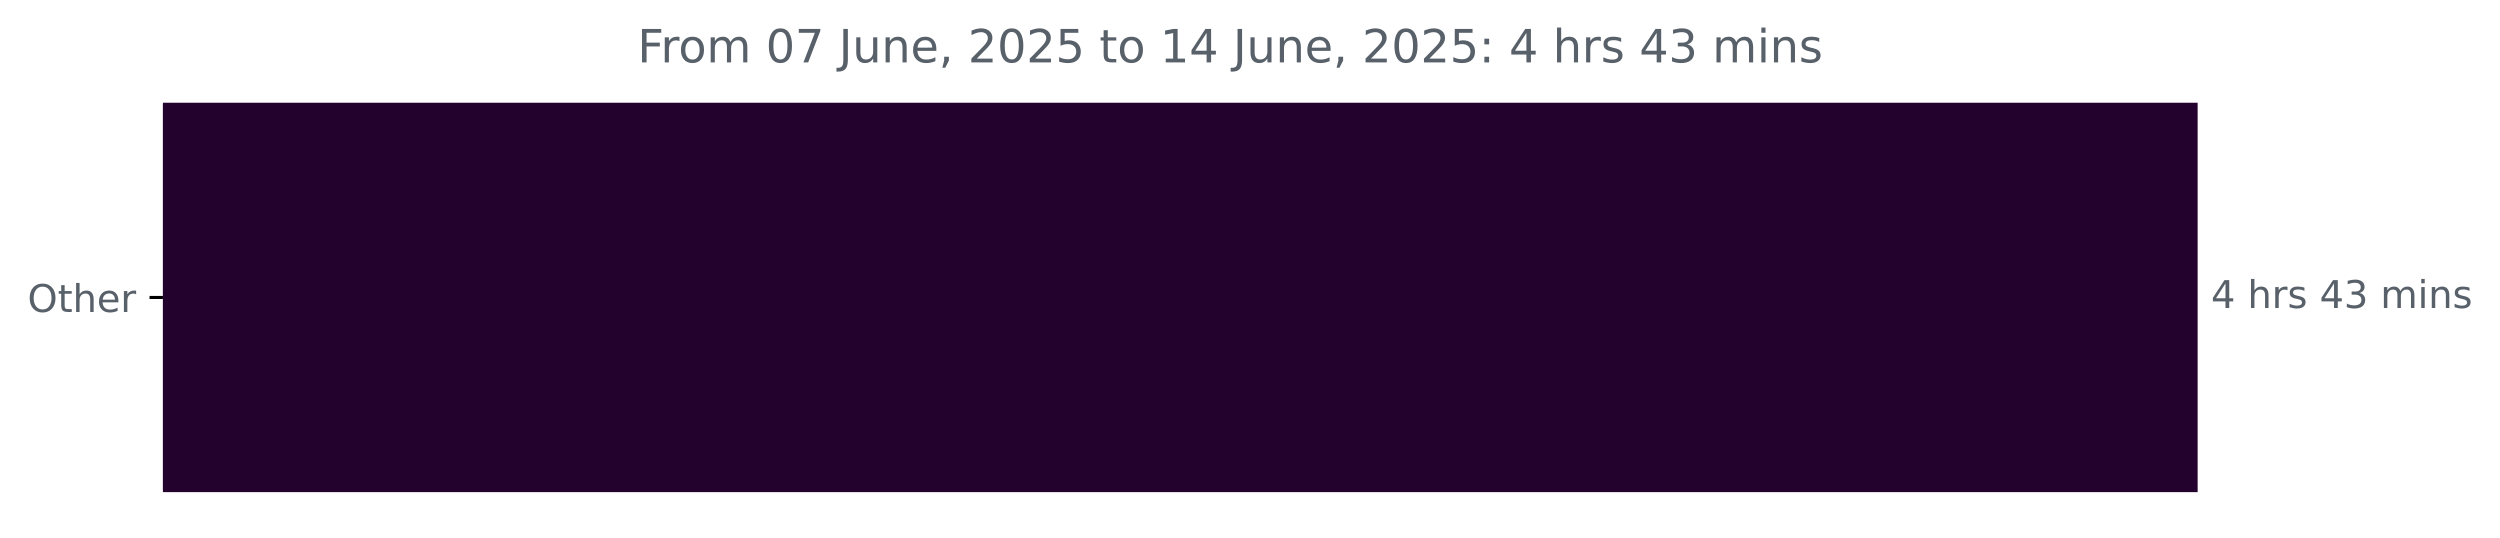
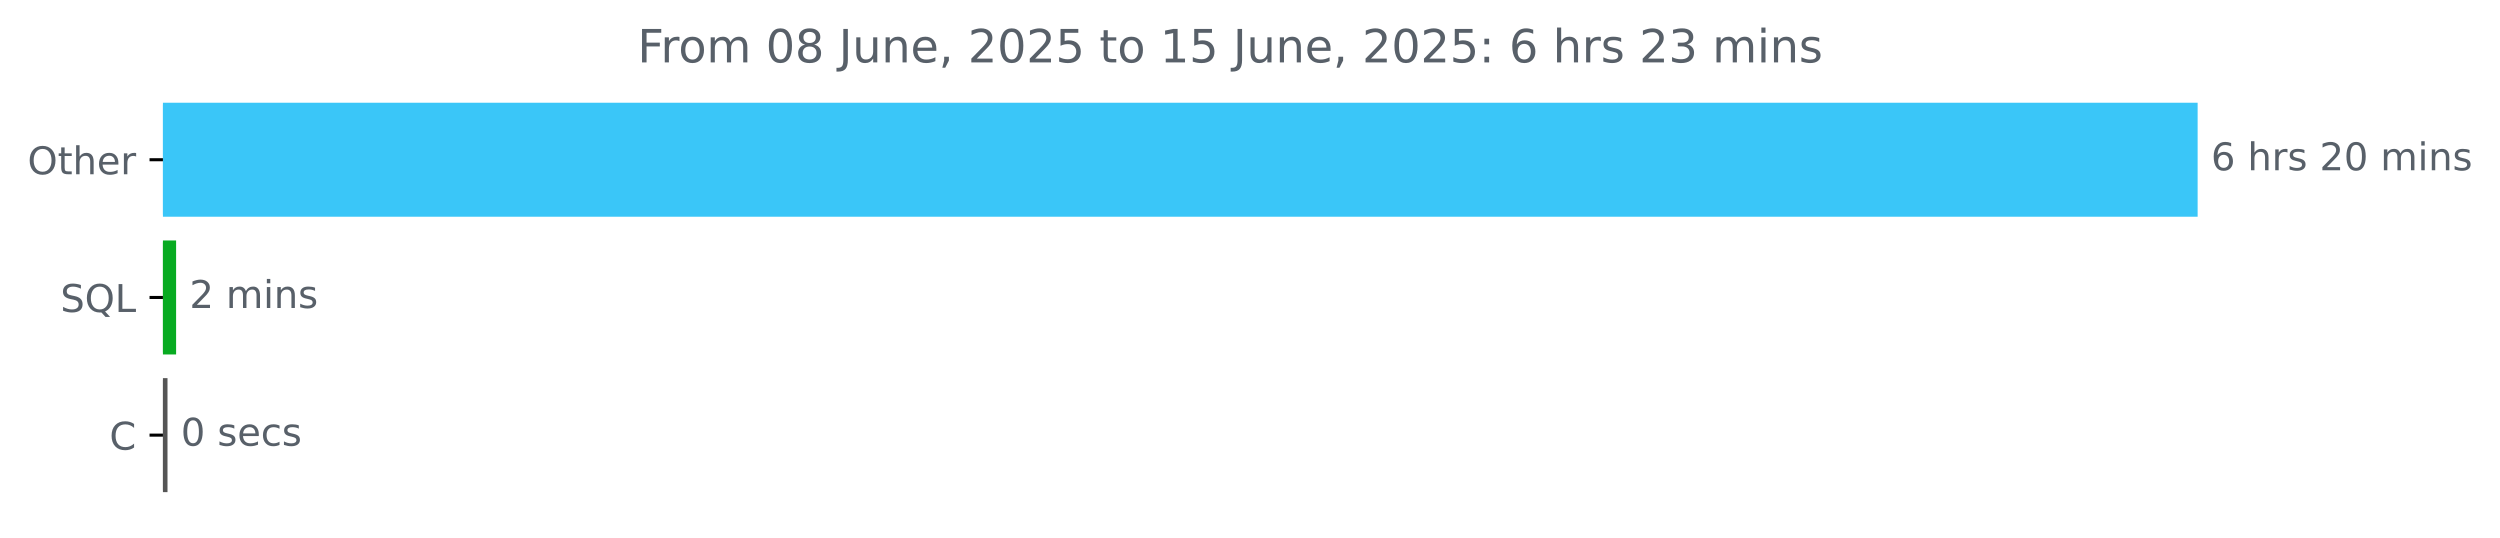
<svg xmlns="http://www.w3.org/2000/svg" xmlns:xlink="http://www.w3.org/1999/xlink" width="653.568pt" height="140.398pt" viewBox="0 0 653.568 140.398" version="1.1">
  <defs>
    <style type="text/css">*{stroke-linejoin: round; stroke-linecap: butt}</style>
  </defs>
  <g id="figure_1">
    <g id="patch_1">
      <path d="M 0 140.398  L 653.568 140.398  L 653.568 0  L 0 0  L 0 140.398  z " style="fill: none" />
    </g>
    <g id="axes_1">
      <g id="patch_2">
-         <path d="M 42.594 27.358  L 574.022 27.358  L 574.022 128.158  L 42.594 128.158  z " clip-path="url(#pf9423828d1)" style="fill: #23022d; stroke: #23022d; stroke-linejoin: miter" />
+         <path d="M 42.594 27.358  L 574.022 27.358  L 574.022 56.158  L 42.594 56.158  z " clip-path="url(#p35a5f49ec5)" style="fill: #3ac6f8; stroke: #3ac6f8; stroke-linejoin: miter" />
+       </g>
+       <g id="patch_3">
+         <path d="M 42.594 63.358  L 45.537 63.358  L 45.537 92.158  L 42.594 92.158  z " clip-path="url(#p35a5f49ec5)" style="fill: #08ab21; stroke: #08ab21; stroke-linejoin: miter" />
+       </g>
+       <g id="patch_4">
+         <path d="M 42.594 99.358  L 43.289 99.358  L 43.289 128.158  L 42.594 128.158  z " clip-path="url(#p35a5f49ec5)" style="fill: #555555; stroke: #555555; stroke-linejoin: miter" />
      </g>
      <g id="matplotlib.axis_1" />
      <g id="matplotlib.axis_2">
        <g id="ytick_1">
          <g id="line2d_1">
            <defs>
-               <path id="m5d31bd7ac4" d="M 0 0  L -3.5 0  " style="stroke: #000000; stroke-width: 0.8" />
+               <path id="m3b7a104530" d="M 0 0  L -3.5 0  " style="stroke: #000000; stroke-width: 0.8" />
            </defs>
            <g>
-               <use xlink:href="#m5d31bd7ac4" x="42.594" y="77.758" style="stroke: #000000; stroke-width: 0.8" />
+               <use xlink:href="#m3b7a104530" x="42.594" y="41.758" style="stroke: #000000; stroke-width: 0.8" />
            </g>
          </g>
          <g id="text_1">
-             <g style="fill: #586069" transform="translate(7.2 81.55734) scale(0.1 -0.1)">
+             <g style="fill: #586069" transform="translate(7.2 45.55734) scale(0.1 -0.1)">
              <defs>
                <path id="DejaVuSans-4f" d="M 2522 4238  Q 1834 4238 1429 3725  Q 1025 3213 1025 2328  Q 1025 1447 1429 934  Q 1834 422 2522 422  Q 3209 422 3611 934  Q 4013 1447 4013 2328  Q 4013 3213 3611 3725  Q 3209 4238 2522 4238  z M 2522 4750  Q 3503 4750 4090 4092  Q 4678 3434 4678 2328  Q 4678 1225 4090 567  Q 3503 -91 2522 -91  Q 1538 -91 948 565  Q 359 1222 359 2328  Q 359 3434 948 4092  Q 1538 4750 2522 4750  z " transform="scale(0.015625)" />
                <path id="DejaVuSans-74" d="M 1172 4494  L 1172 3500  L 2356 3500  L 2356 3053  L 1172 3053  L 1172 1153  Q 1172 725 1289 603  Q 1406 481 1766 481  L 2356 481  L 2356 0  L 1766 0  Q 1100 0 847 248  Q 594 497 594 1153  L 594 3053  L 172 3053  L 172 3500  L 594 3500  L 594 4494  L 1172 4494  z " transform="scale(0.015625)" />
                <path id="DejaVuSans-68" d="M 3513 2113  L 3513 0  L 2938 0  L 2938 2094  Q 2938 2591 2744 2837  Q 2550 3084 2163 3084  Q 1697 3084 1428 2787  Q 1159 2491 1159 1978  L 1159 0  L 581 0  L 581 4863  L 1159 4863  L 1159 2956  Q 1366 3272 1645 3428  Q 1925 3584 2291 3584  Q 2894 3584 3203 3211  Q 3513 2838 3513 2113  z " transform="scale(0.015625)" />
                <path id="DejaVuSans-65" d="M 3597 1894  L 3597 1613  L 953 1613  Q 991 1019 1311 708  Q 1631 397 2203 397  Q 2534 397 2845 478  Q 3156 559 3463 722  L 3463 178  Q 3153 47 2828 -22  Q 2503 -91 2169 -91  Q 1331 -91 842 396  Q 353 884 353 1716  Q 353 2575 817 3079  Q 1281 3584 2069 3584  Q 2775 3584 3186 3129  Q 3597 2675 3597 1894  z M 3022 2063  Q 3016 2534 2758 2815  Q 2500 3097 2075 3097  Q 1594 3097 1305 2825  Q 1016 2553 972 2059  L 3022 2063  z " transform="scale(0.015625)" />
                <path id="DejaVuSans-72" d="M 2631 2963  Q 2534 3019 2420 3045  Q 2306 3072 2169 3072  Q 1681 3072 1420 2755  Q 1159 2438 1159 1844  L 1159 0  L 581 0  L 581 3500  L 1159 3500  L 1159 2956  Q 1341 3275 1631 3429  Q 1922 3584 2338 3584  Q 2397 3584 2469 3576  Q 2541 3569 2628 3553  L 2631 2963  z " transform="scale(0.015625)" />
              </defs>
              <use xlink:href="#DejaVuSans-4f" />
              <use xlink:href="#DejaVuSans-74" x="78.711" />
              <use xlink:href="#DejaVuSans-68" x="117.92" />
              <use xlink:href="#DejaVuSans-65" x="181.299" />
              <use xlink:href="#DejaVuSans-72" x="242.822" />
            </g>
          </g>
        </g>
-       </g>
-       <g id="text_2">
-         <g style="fill: #586069" transform="translate(578.0223 80.5175) scale(0.1 -0.1)">
+         <g id="ytick_2">
+           <g id="line2d_2">
+             <g>
+               <use xlink:href="#m3b7a104530" x="42.594" y="77.758" style="stroke: #000000; stroke-width: 0.8" />
+             </g>
+           </g>
+           <g id="text_2">
+             <g style="fill: #586069" transform="translate(15.80156 81.55734) scale(0.1 -0.1)">
+               <defs>
+                 <path id="DejaVuSans-53" d="M 3425 4513  L 3425 3897  Q 3066 4069 2747 4153  Q 2428 4238 2131 4238  Q 1616 4238 1336 4038  Q 1056 3838 1056 3469  Q 1056 3159 1242 3001  Q 1428 2844 1947 2747  L 2328 2669  Q 3034 2534 3370 2195  Q 3706 1856 3706 1288  Q 3706 609 3251 259  Q 2797 -91 1919 -91  Q 1588 -91 1214 -16  Q 841 59 441 206  L 441 856  Q 825 641 1194 531  Q 1563 422 1919 422  Q 2459 422 2753 634  Q 3047 847 3047 1241  Q 3047 1584 2836 1778  Q 2625 1972 2144 2069  L 1759 2144  Q 1053 2284 737 2584  Q 422 2884 422 3419  Q 422 4038 858 4394  Q 1294 4750 2059 4750  Q 2388 4750 2728 4690  Q 3069 4631 3425 4513  z " transform="scale(0.015625)" />
+                 <path id="DejaVuSans-51" d="M 2522 4238  Q 1834 4238 1429 3725  Q 1025 3213 1025 2328  Q 1025 1447 1429 934  Q 1834 422 2522 422  Q 3209 422 3611 934  Q 4013 1447 4013 2328  Q 4013 3213 3611 3725  Q 3209 4238 2522 4238  z M 3406 84  L 4238 -825  L 3475 -825  L 2784 -78  Q 2681 -84 2626 -87  Q 2572 -91 2522 -91  Q 1538 -91 948 567  Q 359 1225 359 2328  Q 359 3434 948 4092  Q 1538 4750 2522 4750  Q 3503 4750 4090 4092  Q 4678 3434 4678 2328  Q 4678 1516 4351 937  Q 4025 359 3406 84  z " transform="scale(0.015625)" />
+                 <path id="DejaVuSans-4c" d="M 628 4666  L 1259 4666  L 1259 531  L 3531 531  L 3531 0  L 628 0  L 628 4666  z " transform="scale(0.015625)" />
+               </defs>
+               <use xlink:href="#DejaVuSans-53" />
+               <use xlink:href="#DejaVuSans-51" x="63.477" />
+               <use xlink:href="#DejaVuSans-4c" x="142.188" />
+             </g>
+           </g>
+         </g>
+         <g id="ytick_3">
+           <g id="line2d_3">
+             <g>
+               <use xlink:href="#m3b7a104530" x="42.594" y="113.758" style="stroke: #000000; stroke-width: 0.8" />
+             </g>
+           </g>
+           <g id="text_3">
+             <g style="fill: #586069" transform="translate(28.61094 117.5573) scale(0.1 -0.1)">
+               <defs>
+                 <path id="DejaVuSans-43" d="M 4122 4306  L 4122 3641  Q 3803 3938 3442 4084  Q 3081 4231 2675 4231  Q 1875 4231 1450 3742  Q 1025 3253 1025 2328  Q 1025 1406 1450 917  Q 1875 428 2675 428  Q 3081 428 3442 575  Q 3803 722 4122 1019  L 4122 359  Q 3791 134 3420 21  Q 3050 -91 2638 -91  Q 1578 -91 968 557  Q 359 1206 359 2328  Q 359 3453 968 4101  Q 1578 4750 2638 4750  Q 3056 4750 3426 4639  Q 3797 4528 4122 4306  z " transform="scale(0.015625)" />
+               </defs>
+               <use xlink:href="#DejaVuSans-43" />
+             </g>
+           </g>
+         </g>
+       </g>
+       <g id="text_4">
+         <g style="fill: #586069" transform="translate(578.0223 44.5175) scale(0.1 -0.1)">
          <defs>
-             <path id="DejaVuSans-34" d="M 2419 4116  L 825 1625  L 2419 1625  L 2419 4116  z M 2253 4666  L 3047 4666  L 3047 1625  L 3713 1625  L 3713 1100  L 3047 1100  L 3047 0  L 2419 0  L 2419 1100  L 313 1100  L 313 1709  L 2253 4666  z " transform="scale(0.015625)" />
+             <path id="DejaVuSans-36" d="M 2113 2584  Q 1688 2584 1439 2293  Q 1191 2003 1191 1497  Q 1191 994 1439 701  Q 1688 409 2113 409  Q 2538 409 2786 701  Q 3034 994 3034 1497  Q 3034 2003 2786 2293  Q 2538 2584 2113 2584  z M 3366 4563  L 3366 3988  Q 3128 4100 2886 4159  Q 2644 4219 2406 4219  Q 1781 4219 1451 3797  Q 1122 3375 1075 2522  Q 1259 2794 1537 2939  Q 1816 3084 2150 3084  Q 2853 3084 3261 2657  Q 3669 2231 3669 1497  Q 3669 778 3244 343  Q 2819 -91 2113 -91  Q 1303 -91 875 529  Q 447 1150 447 2328  Q 447 3434 972 4092  Q 1497 4750 2381 4750  Q 2619 4750 2861 4703  Q 3103 4656 3366 4563  z " transform="scale(0.015625)" />
            <path id="DejaVuSans-20" transform="scale(0.015625)" />
            <path id="DejaVuSans-73" d="M 2834 3397  L 2834 2853  Q 2591 2978 2328 3040  Q 2066 3103 1784 3103  Q 1356 3103 1142 2972  Q 928 2841 928 2578  Q 928 2378 1081 2264  Q 1234 2150 1697 2047  L 1894 2003  Q 2506 1872 2764 1633  Q 3022 1394 3022 966  Q 3022 478 2636 193  Q 2250 -91 1575 -91  Q 1294 -91 989 -36  Q 684 19 347 128  L 347 722  Q 666 556 975 473  Q 1284 391 1588 391  Q 1994 391 2212 530  Q 2431 669 2431 922  Q 2431 1156 2273 1281  Q 2116 1406 1581 1522  L 1381 1569  Q 847 1681 609 1914  Q 372 2147 372 2553  Q 372 3047 722 3315  Q 1072 3584 1716 3584  Q 2034 3584 2315 3537  Q 2597 3491 2834 3397  z " transform="scale(0.015625)" />
-             <path id="DejaVuSans-33" d="M 2597 2516  Q 3050 2419 3304 2112  Q 3559 1806 3559 1356  Q 3559 666 3084 287  Q 2609 -91 1734 -91  Q 1441 -91 1130 -33  Q 819 25 488 141  L 488 750  Q 750 597 1062 519  Q 1375 441 1716 441  Q 2309 441 2620 675  Q 2931 909 2931 1356  Q 2931 1769 2642 2001  Q 2353 2234 1838 2234  L 1294 2234  L 1294 2753  L 1863 2753  Q 2328 2753 2575 2939  Q 2822 3125 2822 3475  Q 2822 3834 2567 4026  Q 2313 4219 1838 4219  Q 1578 4219 1281 4162  Q 984 4106 628 3988  L 628 4550  Q 988 4650 1302 4700  Q 1616 4750 1894 4750  Q 2613 4750 3031 4423  Q 3450 4097 3450 3541  Q 3450 3153 3228 2886  Q 3006 2619 2597 2516  z " transform="scale(0.015625)" />
+             <path id="DejaVuSans-32" d="M 1228 531  L 3431 531  L 3431 0  L 469 0  L 469 531  Q 828 903 1448 1529  Q 2069 2156 2228 2338  Q 2531 2678 2651 2914  Q 2772 3150 2772 3378  Q 2772 3750 2511 3984  Q 2250 4219 1831 4219  Q 1534 4219 1204 4116  Q 875 4013 500 3803  L 500 4441  Q 881 4594 1212 4672  Q 1544 4750 1819 4750  Q 2544 4750 2975 4387  Q 3406 4025 3406 3419  Q 3406 3131 3298 2873  Q 3191 2616 2906 2266  Q 2828 2175 2409 1742  Q 1991 1309 1228 531  z " transform="scale(0.015625)" />
+             <path id="DejaVuSans-30" d="M 2034 4250  Q 1547 4250 1301 3770  Q 1056 3291 1056 2328  Q 1056 1369 1301 889  Q 1547 409 2034 409  Q 2525 409 2770 889  Q 3016 1369 3016 2328  Q 3016 3291 2770 3770  Q 2525 4250 2034 4250  z M 2034 4750  Q 2819 4750 3233 4129  Q 3647 3509 3647 2328  Q 3647 1150 3233 529  Q 2819 -91 2034 -91  Q 1250 -91 836 529  Q 422 1150 422 2328  Q 422 3509 836 4129  Q 1250 4750 2034 4750  z " transform="scale(0.015625)" />
            <path id="DejaVuSans-6d" d="M 3328 2828  Q 3544 3216 3844 3400  Q 4144 3584 4550 3584  Q 5097 3584 5394 3201  Q 5691 2819 5691 2113  L 5691 0  L 5113 0  L 5113 2094  Q 5113 2597 4934 2840  Q 4756 3084 4391 3084  Q 3944 3084 3684 2787  Q 3425 2491 3425 1978  L 3425 0  L 2847 0  L 2847 2094  Q 2847 2600 2669 2842  Q 2491 3084 2119 3084  Q 1678 3084 1418 2786  Q 1159 2488 1159 1978  L 1159 0  L 581 0  L 581 3500  L 1159 3500  L 1159 2956  Q 1356 3278 1631 3431  Q 1906 3584 2284 3584  Q 2666 3584 2933 3390  Q 3200 3197 3328 2828  z " transform="scale(0.015625)" />
            <path id="DejaVuSans-69" d="M 603 3500  L 1178 3500  L 1178 0  L 603 0  L 603 3500  z M 603 4863  L 1178 4863  L 1178 4134  L 603 4134  L 603 4863  z " transform="scale(0.015625)" />
            <path id="DejaVuSans-6e" d="M 3513 2113  L 3513 0  L 2938 0  L 2938 2094  Q 2938 2591 2744 2837  Q 2550 3084 2163 3084  Q 1697 3084 1428 2787  Q 1159 2491 1159 1978  L 1159 0  L 581 0  L 581 3500  L 1159 3500  L 1159 2956  Q 1366 3272 1645 3428  Q 1925 3584 2291 3584  Q 2894 3584 3203 3211  Q 3513 2838 3513 2113  z " transform="scale(0.015625)" />
          </defs>
-           <use xlink:href="#DejaVuSans-34" />
+           <use xlink:href="#DejaVuSans-36" />
          <use xlink:href="#DejaVuSans-20" x="63.623" />
          <use xlink:href="#DejaVuSans-68" x="95.41" />
          <use xlink:href="#DejaVuSans-72" x="158.789" />
          <use xlink:href="#DejaVuSans-73" x="199.902" />
          <use xlink:href="#DejaVuSans-20" x="252.002" />
-           <use xlink:href="#DejaVuSans-34" x="283.789" />
-           <use xlink:href="#DejaVuSans-33" x="347.412" />
+           <use xlink:href="#DejaVuSans-32" x="283.789" />
+           <use xlink:href="#DejaVuSans-30" x="347.412" />
          <use xlink:href="#DejaVuSans-20" x="411.035" />
          <use xlink:href="#DejaVuSans-6d" x="442.822" />
          <use xlink:href="#DejaVuSans-69" x="540.234" />
          <use xlink:href="#DejaVuSans-6e" x="568.018" />
          <use xlink:href="#DejaVuSans-73" x="631.396" />
        </g>
      </g>
-       <g id="text_3">
+       <g id="text_5">
+         <g style="fill: #586069" transform="translate(49.53692 80.5175) scale(0.1 -0.1)">
+           <use xlink:href="#DejaVuSans-32" />
+           <use xlink:href="#DejaVuSans-20" x="63.623" />
+           <use xlink:href="#DejaVuSans-6d" x="95.41" />
+           <use xlink:href="#DejaVuSans-69" x="192.822" />
+           <use xlink:href="#DejaVuSans-6e" x="220.605" />
+           <use xlink:href="#DejaVuSans-73" x="283.984" />
+         </g>
+       </g>
+       <g id="text_6">
+         <g style="fill: #586069" transform="translate(47.28941 116.5175) scale(0.1 -0.1)">
+           <defs>
+             <path id="DejaVuSans-63" d="M 3122 3366  L 3122 2828  Q 2878 2963 2633 3030  Q 2388 3097 2138 3097  Q 1578 3097 1268 2742  Q 959 2388 959 1747  Q 959 1106 1268 751  Q 1578 397 2138 397  Q 2388 397 2633 464  Q 2878 531 3122 666  L 3122 134  Q 2881 22 2623 -34  Q 2366 -91 2075 -91  Q 1284 -91 818 406  Q 353 903 353 1747  Q 353 2603 823 3093  Q 1294 3584 2113 3584  Q 2378 3584 2631 3529  Q 2884 3475 3122 3366  z " transform="scale(0.015625)" />
+           </defs>
+           <use xlink:href="#DejaVuSans-30" />
+           <use xlink:href="#DejaVuSans-20" x="63.623" />
+           <use xlink:href="#DejaVuSans-73" x="95.41" />
+           <use xlink:href="#DejaVuSans-65" x="147.51" />
+           <use xlink:href="#DejaVuSans-63" x="209.033" />
+           <use xlink:href="#DejaVuSans-73" x="264.014" />
+         </g>
+       </g>
+       <g id="text_7">
        <g style="fill: #586069" transform="translate(166.6662 16.31812) scale(0.12 -0.12)">
          <defs>
            <path id="DejaVuSans-46" d="M 628 4666  L 3309 4666  L 3309 4134  L 1259 4134  L 1259 2759  L 3109 2759  L 3109 2228  L 1259 2228  L 1259 0  L 628 0  L 628 4666  z " transform="scale(0.015625)" />
            <path id="DejaVuSans-6f" d="M 1959 3097  Q 1497 3097 1228 2736  Q 959 2375 959 1747  Q 959 1119 1226 758  Q 1494 397 1959 397  Q 2419 397 2687 759  Q 2956 1122 2956 1747  Q 2956 2369 2687 2733  Q 2419 3097 1959 3097  z M 1959 3584  Q 2709 3584 3137 3096  Q 3566 2609 3566 1747  Q 3566 888 3137 398  Q 2709 -91 1959 -91  Q 1206 -91 779 398  Q 353 888 353 1747  Q 353 2609 779 3096  Q 1206 3584 1959 3584  z " transform="scale(0.015625)" />
-             <path id="DejaVuSans-30" d="M 2034 4250  Q 1547 4250 1301 3770  Q 1056 3291 1056 2328  Q 1056 1369 1301 889  Q 1547 409 2034 409  Q 2525 409 2770 889  Q 3016 1369 3016 2328  Q 3016 3291 2770 3770  Q 2525 4250 2034 4250  z M 2034 4750  Q 2819 4750 3233 4129  Q 3647 3509 3647 2328  Q 3647 1150 3233 529  Q 2819 -91 2034 -91  Q 1250 -91 836 529  Q 422 1150 422 2328  Q 422 3509 836 4129  Q 1250 4750 2034 4750  z " transform="scale(0.015625)" />
-             <path id="DejaVuSans-37" d="M 525 4666  L 3525 4666  L 3525 4397  L 1831 0  L 1172 0  L 2766 4134  L 525 4134  L 525 4666  z " transform="scale(0.015625)" />
+             <path id="DejaVuSans-38" d="M 2034 2216  Q 1584 2216 1326 1975  Q 1069 1734 1069 1313  Q 1069 891 1326 650  Q 1584 409 2034 409  Q 2484 409 2743 651  Q 3003 894 3003 1313  Q 3003 1734 2745 1975  Q 2488 2216 2034 2216  z M 1403 2484  Q 997 2584 770 2862  Q 544 3141 544 3541  Q 544 4100 942 4425  Q 1341 4750 2034 4750  Q 2731 4750 3128 4425  Q 3525 4100 3525 3541  Q 3525 3141 3298 2862  Q 3072 2584 2669 2484  Q 3125 2378 3379 2068  Q 3634 1759 3634 1313  Q 3634 634 3220 271  Q 2806 -91 2034 -91  Q 1263 -91 848 271  Q 434 634 434 1313  Q 434 1759 690 2068  Q 947 2378 1403 2484  z M 1172 3481  Q 1172 3119 1398 2916  Q 1625 2713 2034 2713  Q 2441 2713 2670 2916  Q 2900 3119 2900 3481  Q 2900 3844 2670 4047  Q 2441 4250 2034 4250  Q 1625 4250 1398 4047  Q 1172 3844 1172 3481  z " transform="scale(0.015625)" />
            <path id="DejaVuSans-4a" d="M 628 4666  L 1259 4666  L 1259 325  Q 1259 -519 939 -900  Q 619 -1281 -91 -1281  L -331 -1281  L -331 -750  L -134 -750  Q 284 -750 456 -515  Q 628 -281 628 325  L 628 4666  z " transform="scale(0.015625)" />
            <path id="DejaVuSans-75" d="M 544 1381  L 544 3500  L 1119 3500  L 1119 1403  Q 1119 906 1312 657  Q 1506 409 1894 409  Q 2359 409 2629 706  Q 2900 1003 2900 1516  L 2900 3500  L 3475 3500  L 3475 0  L 2900 0  L 2900 538  Q 2691 219 2414 64  Q 2138 -91 1772 -91  Q 1169 -91 856 284  Q 544 659 544 1381  z M 1991 3584  L 1991 3584  z " transform="scale(0.015625)" />
            <path id="DejaVuSans-2c" d="M 750 794  L 1409 794  L 1409 256  L 897 -744  L 494 -744  L 750 256  L 750 794  z " transform="scale(0.015625)" />
-             <path id="DejaVuSans-32" d="M 1228 531  L 3431 531  L 3431 0  L 469 0  L 469 531  Q 828 903 1448 1529  Q 2069 2156 2228 2338  Q 2531 2678 2651 2914  Q 2772 3150 2772 3378  Q 2772 3750 2511 3984  Q 2250 4219 1831 4219  Q 1534 4219 1204 4116  Q 875 4013 500 3803  L 500 4441  Q 881 4594 1212 4672  Q 1544 4750 1819 4750  Q 2544 4750 2975 4387  Q 3406 4025 3406 3419  Q 3406 3131 3298 2873  Q 3191 2616 2906 2266  Q 2828 2175 2409 1742  Q 1991 1309 1228 531  z " transform="scale(0.015625)" />
            <path id="DejaVuSans-35" d="M 691 4666  L 3169 4666  L 3169 4134  L 1269 4134  L 1269 2991  Q 1406 3038 1543 3061  Q 1681 3084 1819 3084  Q 2600 3084 3056 2656  Q 3513 2228 3513 1497  Q 3513 744 3044 326  Q 2575 -91 1722 -91  Q 1428 -91 1123 -41  Q 819 9 494 109  L 494 744  Q 775 591 1075 516  Q 1375 441 1709 441  Q 2250 441 2565 725  Q 2881 1009 2881 1497  Q 2881 1984 2565 2268  Q 2250 2553 1709 2553  Q 1456 2553 1204 2497  Q 953 2441 691 2322  L 691 4666  z " transform="scale(0.015625)" />
            <path id="DejaVuSans-31" d="M 794 531  L 1825 531  L 1825 4091  L 703 3866  L 703 4441  L 1819 4666  L 2450 4666  L 2450 531  L 3481 531  L 3481 0  L 794 0  L 794 531  z " transform="scale(0.015625)" />
            <path id="DejaVuSans-3a" d="M 750 794  L 1409 794  L 1409 0  L 750 0  L 750 794  z M 750 3309  L 1409 3309  L 1409 2516  L 750 2516  L 750 3309  z " transform="scale(0.015625)" />
+             <path id="DejaVuSans-33" d="M 2597 2516  Q 3050 2419 3304 2112  Q 3559 1806 3559 1356  Q 3559 666 3084 287  Q 2609 -91 1734 -91  Q 1441 -91 1130 -33  Q 819 25 488 141  L 488 750  Q 750 597 1062 519  Q 1375 441 1716 441  Q 2309 441 2620 675  Q 2931 909 2931 1356  Q 2931 1769 2642 2001  Q 2353 2234 1838 2234  L 1294 2234  L 1294 2753  L 1863 2753  Q 2328 2753 2575 2939  Q 2822 3125 2822 3475  Q 2822 3834 2567 4026  Q 2313 4219 1838 4219  Q 1578 4219 1281 4162  Q 984 4106 628 3988  L 628 4550  Q 988 4650 1302 4700  Q 1616 4750 1894 4750  Q 2613 4750 3031 4423  Q 3450 4097 3450 3541  Q 3450 3153 3228 2886  Q 3006 2619 2597 2516  z " transform="scale(0.015625)" />
          </defs>
          <use xlink:href="#DejaVuSans-46" />
          <use xlink:href="#DejaVuSans-72" x="50.27" />
          <use xlink:href="#DejaVuSans-6f" x="89.133" />
          <use xlink:href="#DejaVuSans-6d" x="150.314" />
          <use xlink:href="#DejaVuSans-20" x="247.727" />
          <use xlink:href="#DejaVuSans-30" x="279.514" />
-           <use xlink:href="#DejaVuSans-37" x="343.137" />
+           <use xlink:href="#DejaVuSans-38" x="343.137" />
          <use xlink:href="#DejaVuSans-20" x="406.76" />
          <use xlink:href="#DejaVuSans-4a" x="438.547" />
          <use xlink:href="#DejaVuSans-75" x="468.039" />
          <use xlink:href="#DejaVuSans-6e" x="531.418" />
          <use xlink:href="#DejaVuSans-65" x="594.797" />
          <use xlink:href="#DejaVuSans-2c" x="656.32" />
          <use xlink:href="#DejaVuSans-20" x="688.107" />
          <use xlink:href="#DejaVuSans-32" x="719.895" />
          <use xlink:href="#DejaVuSans-30" x="783.518" />
          <use xlink:href="#DejaVuSans-32" x="847.141" />
          <use xlink:href="#DejaVuSans-35" x="910.764" />
          <use xlink:href="#DejaVuSans-20" x="974.387" />
          <use xlink:href="#DejaVuSans-74" x="1006.174" />
          <use xlink:href="#DejaVuSans-6f" x="1045.383" />
          <use xlink:href="#DejaVuSans-20" x="1106.564" />
          <use xlink:href="#DejaVuSans-31" x="1138.352" />
-           <use xlink:href="#DejaVuSans-34" x="1201.975" />
+           <use xlink:href="#DejaVuSans-35" x="1201.975" />
          <use xlink:href="#DejaVuSans-20" x="1265.598" />
          <use xlink:href="#DejaVuSans-4a" x="1297.385" />
          <use xlink:href="#DejaVuSans-75" x="1326.877" />
          <use xlink:href="#DejaVuSans-6e" x="1390.256" />
          <use xlink:href="#DejaVuSans-65" x="1453.635" />
          <use xlink:href="#DejaVuSans-2c" x="1515.158" />
          <use xlink:href="#DejaVuSans-20" x="1546.945" />
          <use xlink:href="#DejaVuSans-32" x="1578.732" />
          <use xlink:href="#DejaVuSans-30" x="1642.355" />
          <use xlink:href="#DejaVuSans-32" x="1705.979" />
          <use xlink:href="#DejaVuSans-35" x="1769.602" />
          <use xlink:href="#DejaVuSans-3a" x="1833.225" />
          <use xlink:href="#DejaVuSans-20" x="1866.916" />
-           <use xlink:href="#DejaVuSans-34" x="1898.703" />
+           <use xlink:href="#DejaVuSans-36" x="1898.703" />
          <use xlink:href="#DejaVuSans-20" x="1962.326" />
          <use xlink:href="#DejaVuSans-68" x="1994.113" />
          <use xlink:href="#DejaVuSans-72" x="2057.492" />
          <use xlink:href="#DejaVuSans-73" x="2098.605" />
          <use xlink:href="#DejaVuSans-20" x="2150.705" />
-           <use xlink:href="#DejaVuSans-34" x="2182.492" />
+           <use xlink:href="#DejaVuSans-32" x="2182.492" />
          <use xlink:href="#DejaVuSans-33" x="2246.115" />
          <use xlink:href="#DejaVuSans-20" x="2309.738" />
          <use xlink:href="#DejaVuSans-6d" x="2341.525" />
          <use xlink:href="#DejaVuSans-69" x="2438.938" />
          <use xlink:href="#DejaVuSans-6e" x="2466.721" />
          <use xlink:href="#DejaVuSans-73" x="2530.1" />
        </g>
      </g>
    </g>
  </g>
  <defs>
-     <clipPath id="pf9423828d1">
+     <clipPath id="p35a5f49ec5">
      <rect x="42.594" y="22.318" width="558" height="110.88" />
    </clipPath>
  </defs>
</svg>
